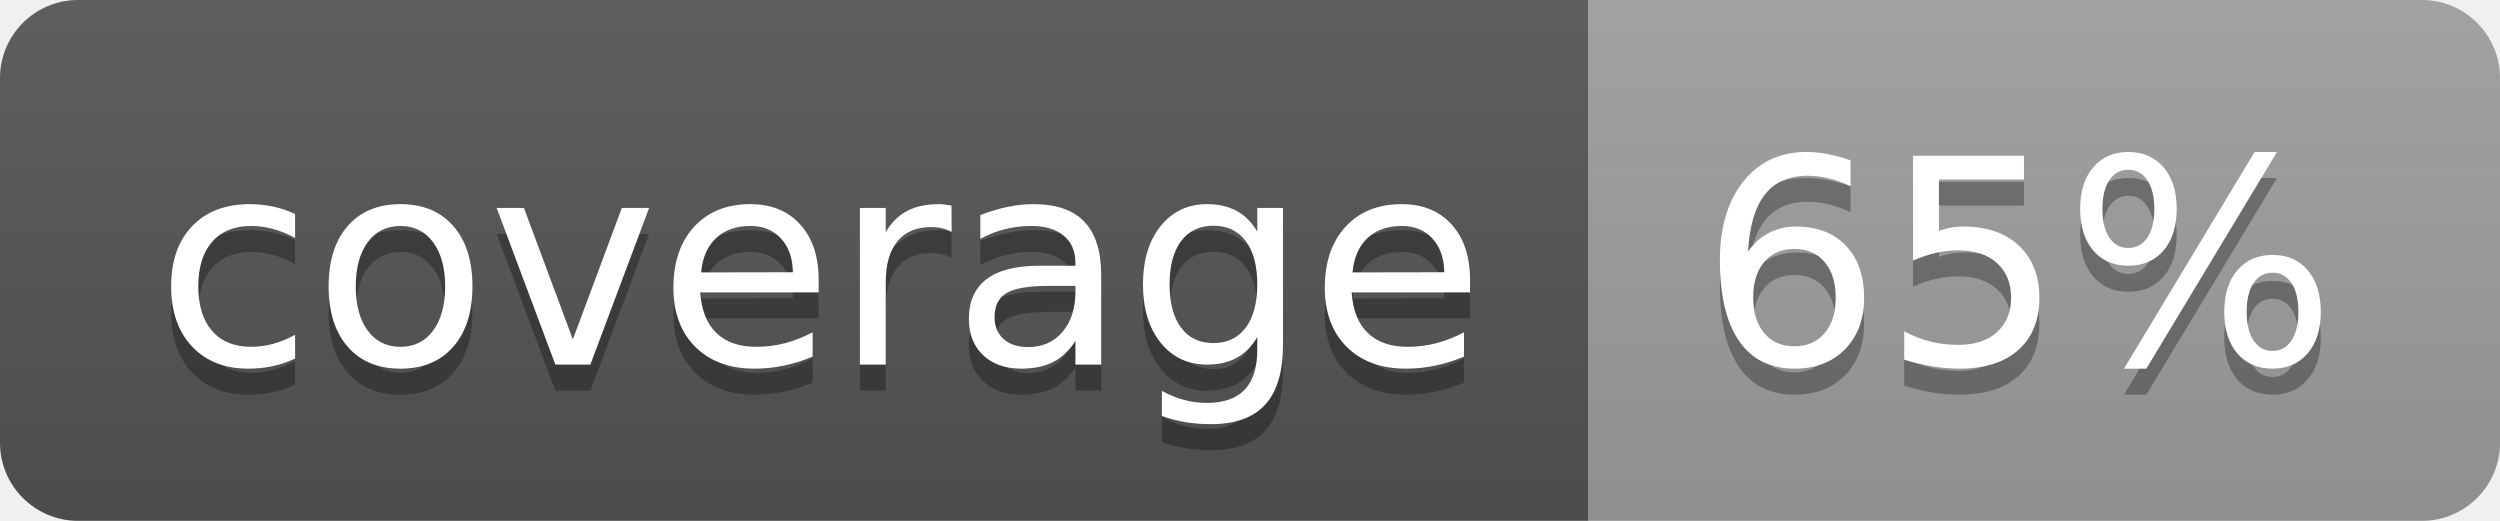
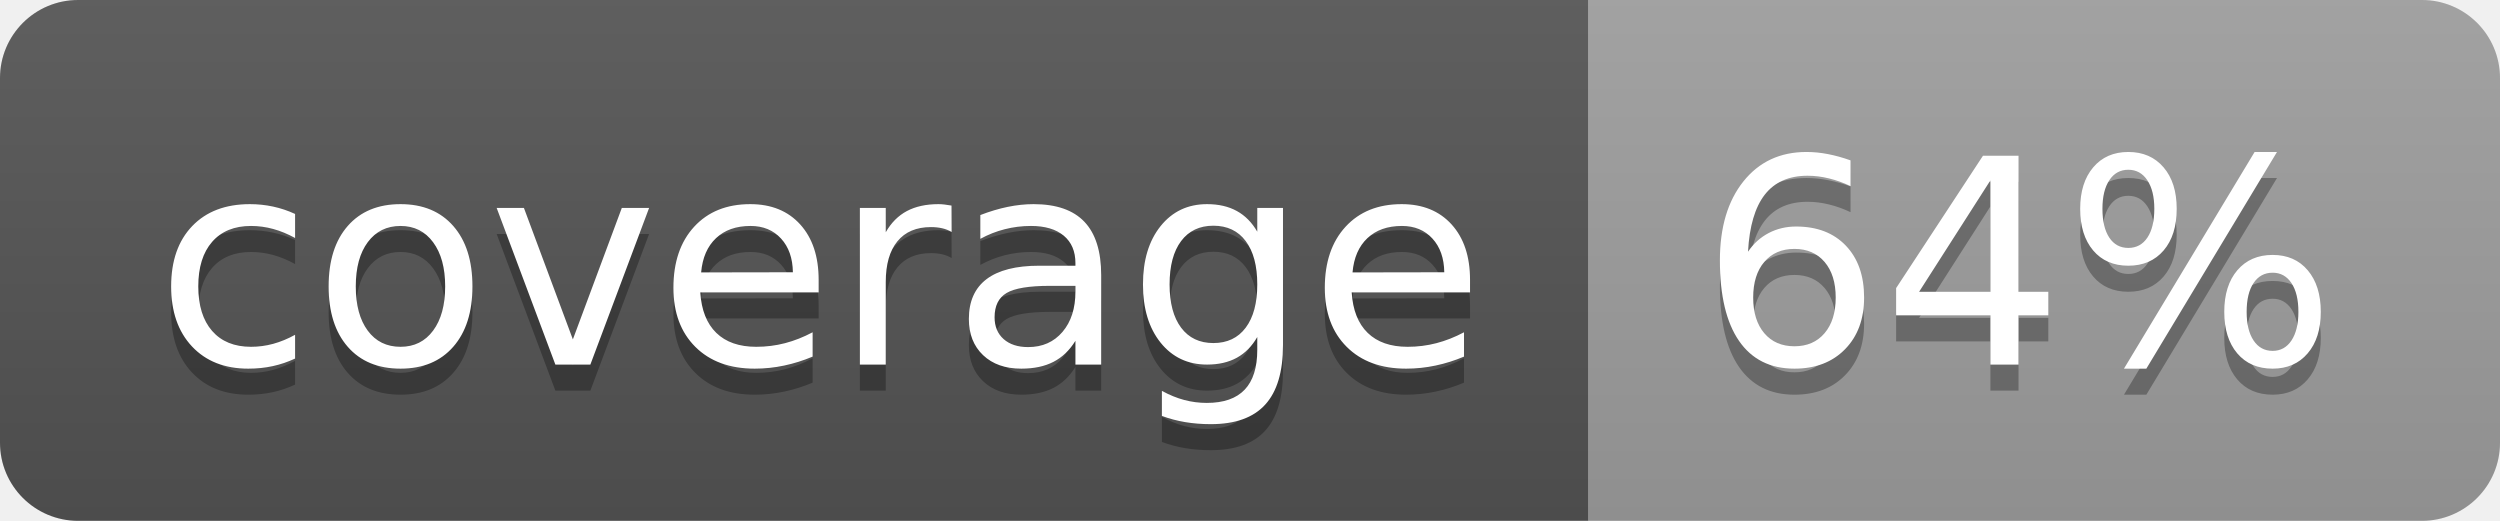
<svg xmlns="http://www.w3.org/2000/svg" width="96" height="20">
  <linearGradient id="b" x2="0" y2="100%">
    <stop offset="0" stop-color="#bbb" stop-opacity=".1" />
    <stop offset="1" stop-opacity=".1" />
  </linearGradient>
  <clipPath id="a">
    <rect width="96" height="20" rx="3" fill="#fff" />
  </clipPath>
  <g clip-path="url(#a)">
    <path fill="#555" d="M0 0h61v20H0z" />
    <path fill="#9F9F9F" d="M61 0h35v20H61z" />
    <path fill="url(#b)" d="M0 0h96v20H0z" />
  </g>
  <g fill="#fff" text-anchor="middle" font-family="DejaVu Sans,Verdana,Geneva,sans-serif" font-size="110">
    <text x="315" y="150" fill="#010101" fill-opacity=".3" transform="scale(.1)" textLength="510">coverage</text>
    <text x="315" y="140" transform="scale(.1)" textLength="510">coverage</text>
-     <text x="775" y="150" fill="#010101" fill-opacity=".3" transform="scale(.1)" textLength="250">65%</text>
-     <text x="775" y="140" transform="scale(.1)" textLength="250">65%</text>
+     <text x="775" y="150" fill="#010101" fill-opacity=".3" transform="scale(.1)" textLength="250">64%</text>
+     <text x="775" y="140" transform="scale(.1)" textLength="250">64%</text>
  </g>
</svg>
